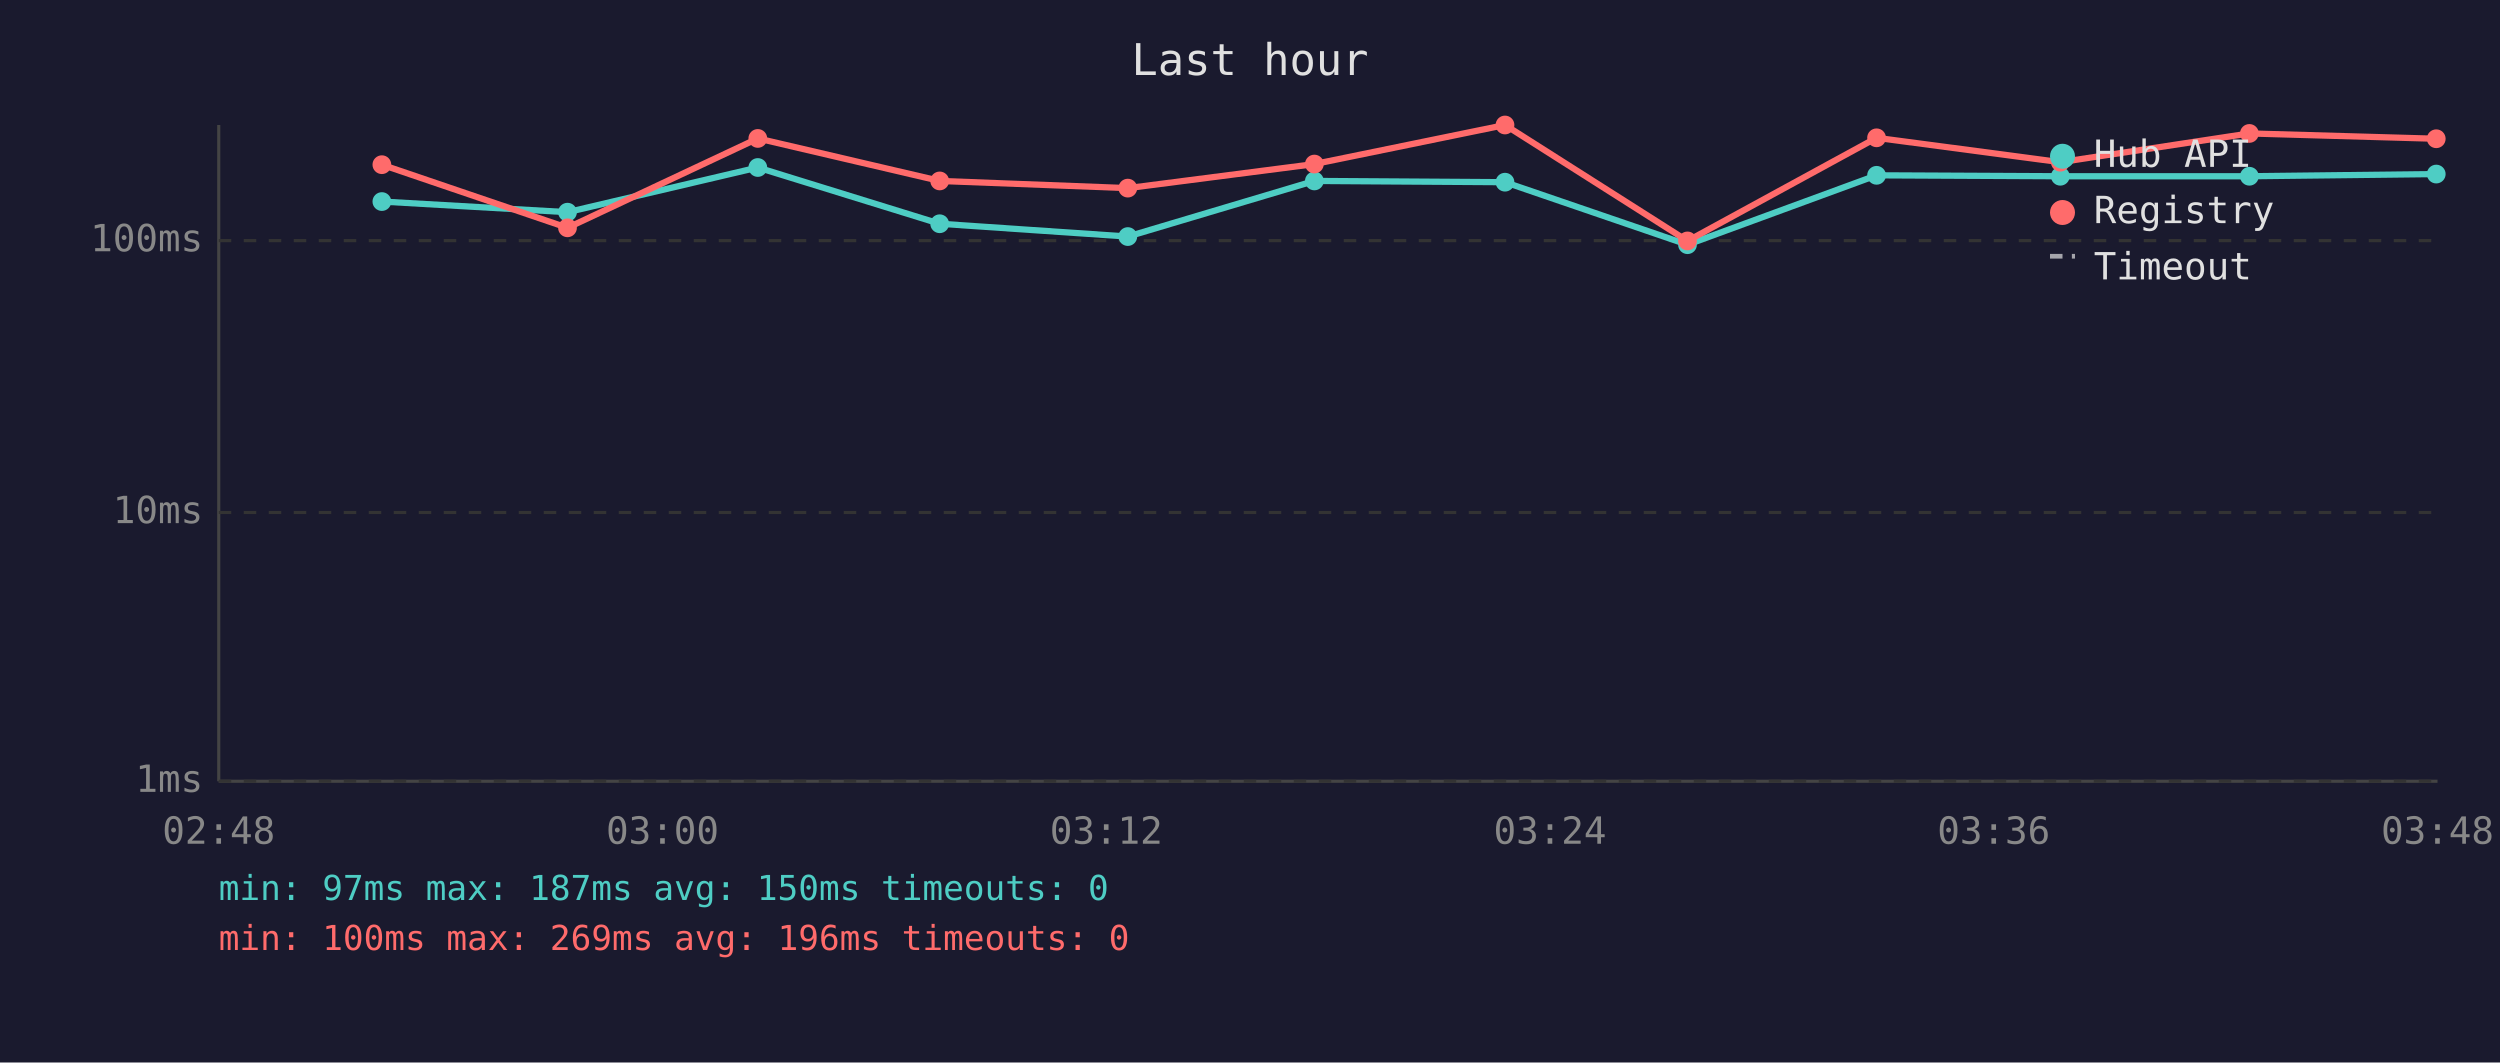
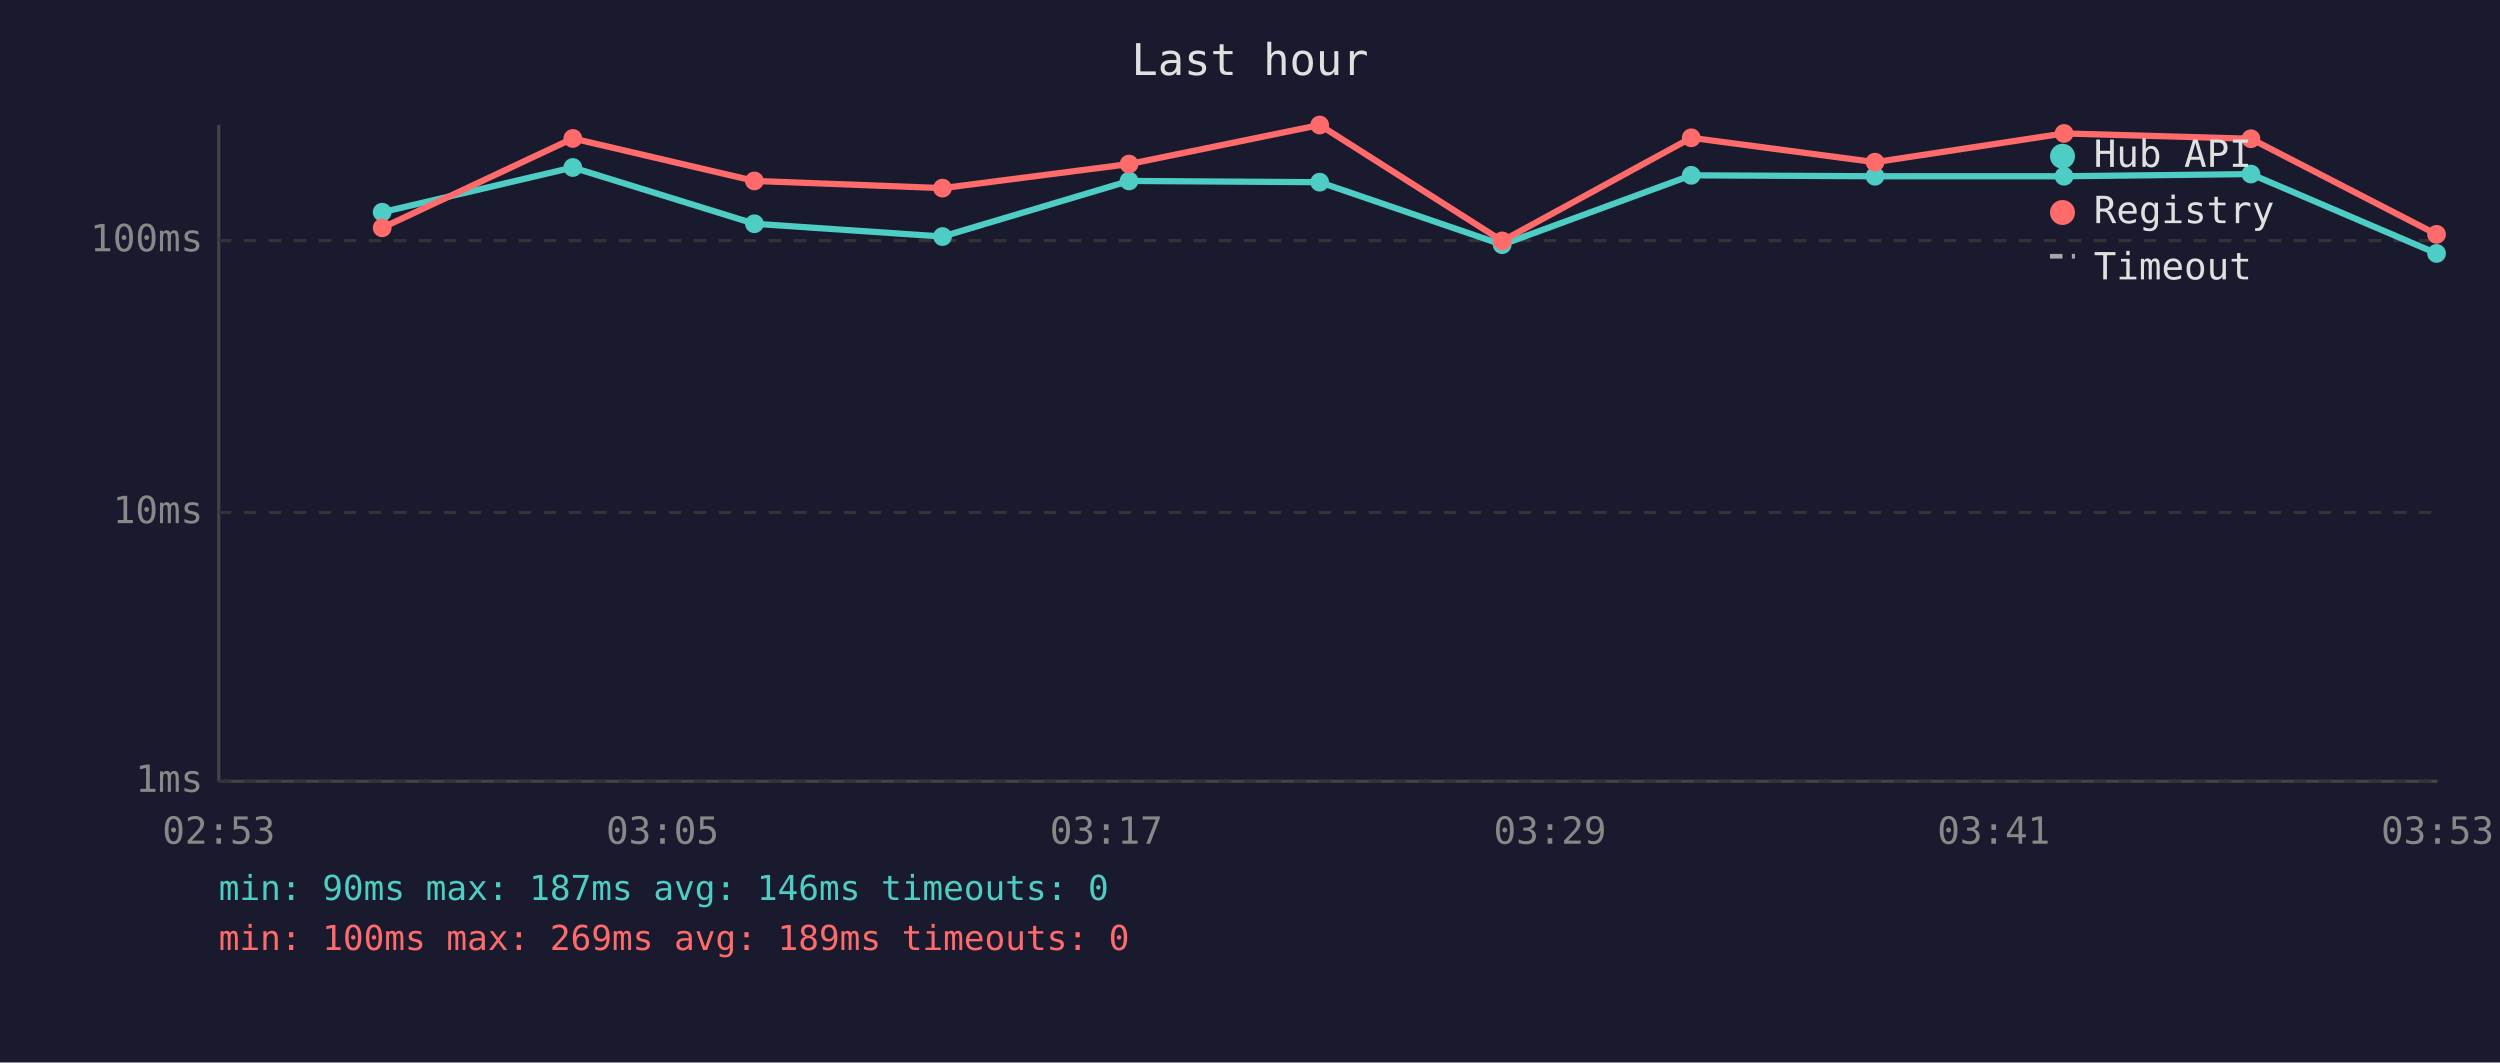
<svg xmlns="http://www.w3.org/2000/svg" viewBox="0 0 800 340" font-family="monospace" font-size="12">
  <rect width="800" height="340" fill="#1a1a2e" />
  <text x="400" y="24" fill="#e0e0e0" font-size="14" text-anchor="middle">Last hour</text>
  <line x1="70" y1="40" x2="70" y2="250" stroke="#444" stroke-width="1" />
  <line x1="70" y1="250" x2="780" y2="250" stroke="#444" stroke-width="1" />
  <line x1="70" y1="250" x2="780" y2="250" stroke="#333" stroke-width="1" stroke-dasharray="4" />
  <text x="65" y="250" fill="#888" text-anchor="end" dominant-baseline="middle">1ms</text>
  <line x1="70" y1="164" x2="780" y2="164" stroke="#333" stroke-width="1" stroke-dasharray="4" />
  <text x="65" y="164" fill="#888" text-anchor="end" dominant-baseline="middle">10ms</text>
  <line x1="70" y1="77" x2="780" y2="77" stroke="#333" stroke-width="1" stroke-dasharray="4" />
  <text x="65" y="77" fill="#888" text-anchor="end" dominant-baseline="middle">100ms</text>
-   <text x="70" y="270" fill="#888" text-anchor="middle">02:48</text>
-   <text x="212" y="270" fill="#888" text-anchor="middle">03:00</text>
-   <text x="354" y="270" fill="#888" text-anchor="middle">03:12</text>
-   <text x="496" y="270" fill="#888" text-anchor="middle">03:24</text>
-   <text x="638" y="270" fill="#888" text-anchor="middle">03:36</text>
-   <text x="780" y="270" fill="#888" text-anchor="middle">03:48</text>
-   <polyline points="122.2,64.5 181.6,67.9 242.5,53.6 300.7,71.6 360.9,75.7 420.6,57.9 481.6,58.3 540.0,78.3 600.5,56.1 659.3,56.4 719.8,56.4 779.6,55.7" fill="none" stroke="#4ecdc4" stroke-width="2" opacity="1" />
-   <circle cx="122.2" cy="64.5" r="3" fill="#4ecdc4" />
-   <circle cx="181.6" cy="67.9" r="3" fill="#4ecdc4" />
-   <circle cx="242.5" cy="53.6" r="3" fill="#4ecdc4" />
-   <circle cx="300.7" cy="71.6" r="3" fill="#4ecdc4" />
-   <circle cx="360.9" cy="75.7" r="3" fill="#4ecdc4" />
-   <circle cx="420.6" cy="57.9" r="3" fill="#4ecdc4" />
-   <circle cx="481.6" cy="58.3" r="3" fill="#4ecdc4" />
-   <circle cx="540.0" cy="78.3" r="3" fill="#4ecdc4" />
-   <circle cx="600.5" cy="56.1" r="3" fill="#4ecdc4" />
-   <circle cx="659.3" cy="56.4" r="3" fill="#4ecdc4" />
-   <circle cx="719.8" cy="56.4" r="3" fill="#4ecdc4" />
-   <circle cx="779.6" cy="55.7" r="3" fill="#4ecdc4" />
-   <polyline points="122.2,52.7 181.6,72.9 242.5,44.3 300.7,57.9 360.9,60.2 420.6,52.5 481.6,40.0 540.0,77.1 600.5,44.1 659.3,51.9 719.8,42.7 779.6,44.4" fill="none" stroke="#ff6b6b" stroke-width="2" opacity="1" />
-   <circle cx="122.2" cy="52.7" r="3" fill="#ff6b6b" />
-   <circle cx="181.6" cy="72.9" r="3" fill="#ff6b6b" />
-   <circle cx="242.5" cy="44.3" r="3" fill="#ff6b6b" />
-   <circle cx="300.7" cy="57.9" r="3" fill="#ff6b6b" />
-   <circle cx="360.9" cy="60.2" r="3" fill="#ff6b6b" />
-   <circle cx="420.6" cy="52.5" r="3" fill="#ff6b6b" />
-   <circle cx="481.6" cy="40.0" r="3" fill="#ff6b6b" />
-   <circle cx="540.0" cy="77.1" r="3" fill="#ff6b6b" />
-   <circle cx="600.5" cy="44.1" r="3" fill="#ff6b6b" />
-   <circle cx="659.3" cy="51.9" r="3" fill="#ff6b6b" />
-   <circle cx="719.8" cy="42.7" r="3" fill="#ff6b6b" />
-   <circle cx="779.6" cy="44.4" r="3" fill="#ff6b6b" />
+   <text x="70" y="270" fill="#888" text-anchor="middle">02:53</text>
+   <text x="212" y="270" fill="#888" text-anchor="middle">03:05</text>
+   <text x="354" y="270" fill="#888" text-anchor="middle">03:17</text>
+   <text x="496" y="270" fill="#888" text-anchor="middle">03:29</text>
+   <text x="638" y="270" fill="#888" text-anchor="middle">03:41</text>
+   <text x="780" y="270" fill="#888" text-anchor="middle">03:53</text>
+   <polyline points="122.3,67.9 183.3,53.6 241.4,71.6 301.6,75.7 361.3,57.9 422.3,58.3 480.7,78.3 541.2,56.1 600.0,56.4 660.5,56.4 720.3,55.7 779.7,81.1" fill="none" stroke="#4ecdc4" stroke-width="2" opacity="1" />
+   <circle cx="122.3" cy="67.9" r="3" fill="#4ecdc4" />
+   <circle cx="183.3" cy="53.6" r="3" fill="#4ecdc4" />
+   <circle cx="241.4" cy="71.6" r="3" fill="#4ecdc4" />
+   <circle cx="301.6" cy="75.7" r="3" fill="#4ecdc4" />
+   <circle cx="361.3" cy="57.9" r="3" fill="#4ecdc4" />
+   <circle cx="422.3" cy="58.3" r="3" fill="#4ecdc4" />
+   <circle cx="480.7" cy="78.3" r="3" fill="#4ecdc4" />
+   <circle cx="541.2" cy="56.1" r="3" fill="#4ecdc4" />
+   <circle cx="600.0" cy="56.4" r="3" fill="#4ecdc4" />
+   <circle cx="660.5" cy="56.4" r="3" fill="#4ecdc4" />
+   <circle cx="720.3" cy="55.7" r="3" fill="#4ecdc4" />
+   <circle cx="779.7" cy="81.1" r="3" fill="#4ecdc4" />
+   <polyline points="122.3,72.9 183.3,44.3 241.4,57.9 301.6,60.2 361.3,52.5 422.3,40.0 480.7,77.1 541.2,44.1 600.0,51.9 660.5,42.7 720.3,44.4 779.7,75.0" fill="none" stroke="#ff6b6b" stroke-width="2" opacity="1" />
+   <circle cx="122.3" cy="72.9" r="3" fill="#ff6b6b" />
+   <circle cx="183.3" cy="44.3" r="3" fill="#ff6b6b" />
+   <circle cx="241.4" cy="57.9" r="3" fill="#ff6b6b" />
+   <circle cx="301.6" cy="60.2" r="3" fill="#ff6b6b" />
+   <circle cx="361.3" cy="52.5" r="3" fill="#ff6b6b" />
+   <circle cx="422.3" cy="40.0" r="3" fill="#ff6b6b" />
+   <circle cx="480.7" cy="77.1" r="3" fill="#ff6b6b" />
+   <circle cx="541.2" cy="44.1" r="3" fill="#ff6b6b" />
+   <circle cx="600.0" cy="51.9" r="3" fill="#ff6b6b" />
+   <circle cx="660.5" cy="42.7" r="3" fill="#ff6b6b" />
+   <circle cx="720.3" cy="44.4" r="3" fill="#ff6b6b" />
+   <circle cx="779.7" cy="75.0" r="3" fill="#ff6b6b" />
  <circle cx="660" cy="50" r="4" fill="#4ecdc4" />
  <text x="670" y="50" fill="#e0e0e0" dominant-baseline="middle">Hub API</text>
  <circle cx="660" cy="68" r="4" fill="#ff6b6b" />
  <text x="670" y="68" fill="#e0e0e0" dominant-baseline="middle">Registry</text>
  <line x1="656" y1="82" x2="664" y2="82" stroke="#e0e0e0" stroke-width="1.5" stroke-dasharray="4,3" opacity="0.7" />
  <text x="670" y="86" fill="#e0e0e0" dominant-baseline="middle">Timeout</text>
-   <text x="70" y="288" fill="#4ecdc4" font-size="11">min: 97ms  max: 187ms  avg: 150ms  timeouts: 0</text>
-   <text x="70" y="304" fill="#ff6b6b" font-size="11">min: 100ms  max: 269ms  avg: 196ms  timeouts: 0</text>
+   <text x="70" y="288" fill="#4ecdc4" font-size="11">min: 90ms  max: 187ms  avg: 146ms  timeouts: 0</text>
+   <text x="70" y="304" fill="#ff6b6b" font-size="11">min: 100ms  max: 269ms  avg: 189ms  timeouts: 0</text>
</svg>
